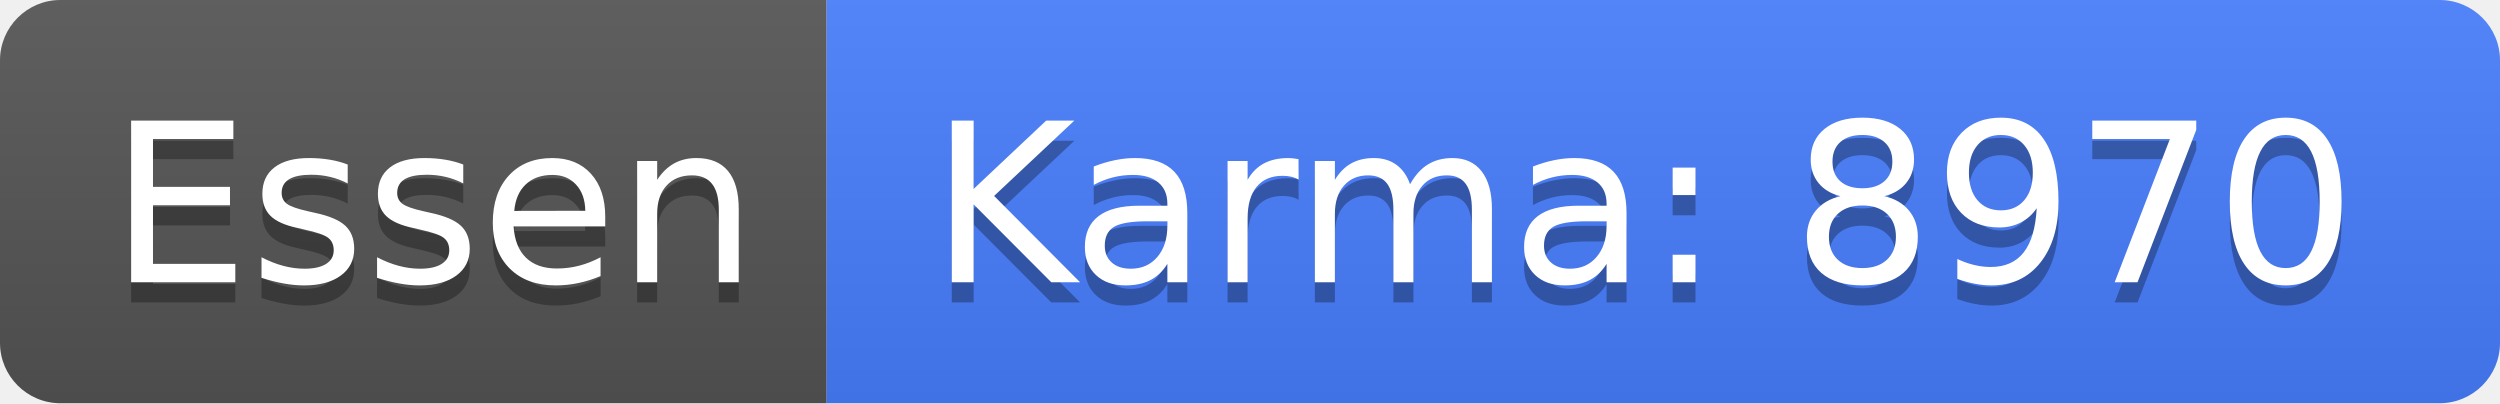
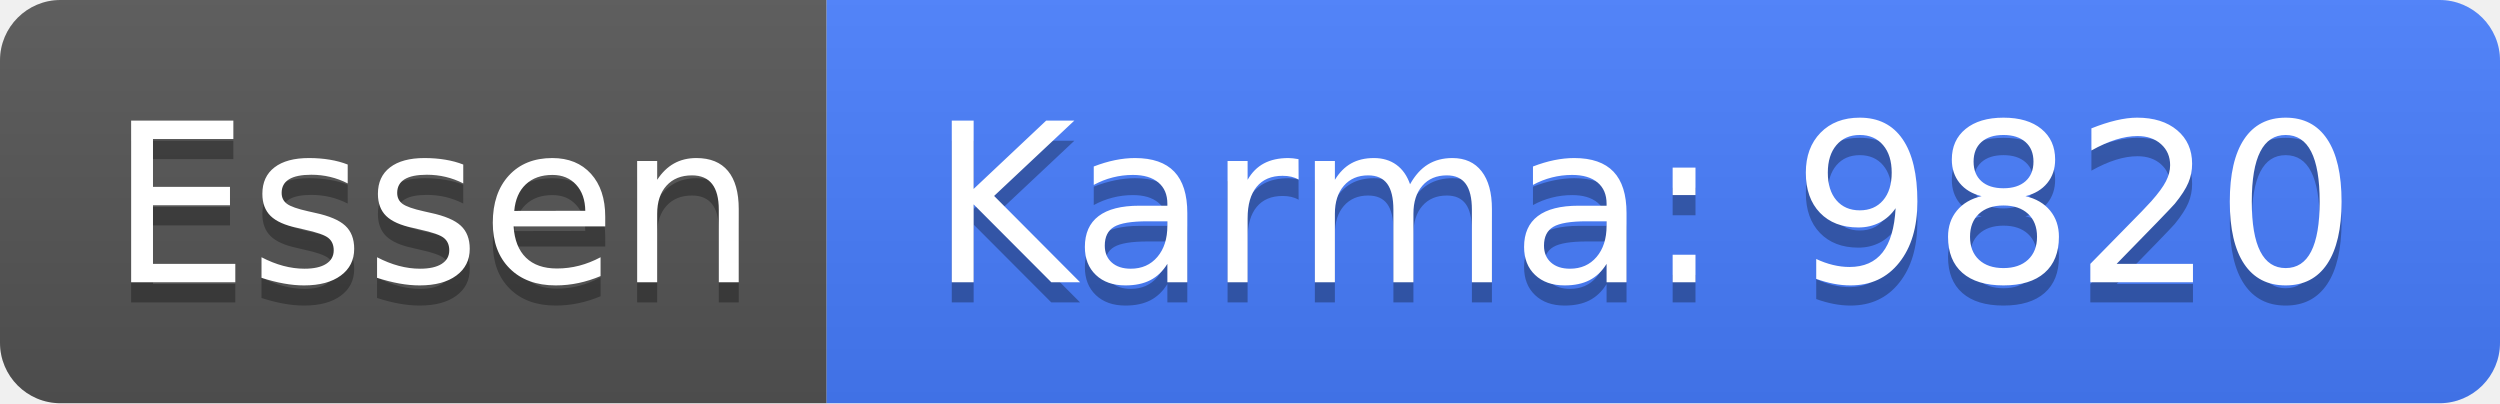
<svg xmlns="http://www.w3.org/2000/svg" width="124" height="20">
  <linearGradient id="b" x2="0" y2="100%">
    <stop offset="0" stop-color="#bbb" stop-opacity=".1" />
    <stop offset="1" stop-opacity=".1" />
  </linearGradient>
  <clipPath id="a">
    <rect width="124" height="20" rx="3" fill="#fff" />
  </clipPath>
  <g clip-path="url(#a)">
    <path fill="#555" d="M0 0h41v20H0z" />
    <path fill="#477eff" d="M41 0h83v20H41z" />
    <path fill="url(#b)" d="M0 0h124v20H0z" />
  </g>
  <g fill="#fff" text-anchor="middle" font-family="DejaVu Sans,Verdana,Geneva,sans-serif" font-size="110">
    <text x="215" y="150" fill="#010101" fill-opacity=".3" transform="scale(.1)" textLength="310">Essen</text>
    <text x="215" y="140" transform="scale(.1)" textLength="310">Essen</text>
-     <text x="815" y="150" fill="#010101" fill-opacity=".3" transform="scale(.1)" textLength="730">Karma: 8970</text>
-     <text x="815" y="140" transform="scale(.1)" textLength="730">Karma: 8970</text>
+     <text x="815" y="150" fill="#010101" fill-opacity=".3" transform="scale(.1)" textLength="730">Karma: 9820</text>
+     <text x="815" y="140" transform="scale(.1)" textLength="730">Karma: 9820</text>
  </g>
</svg>
